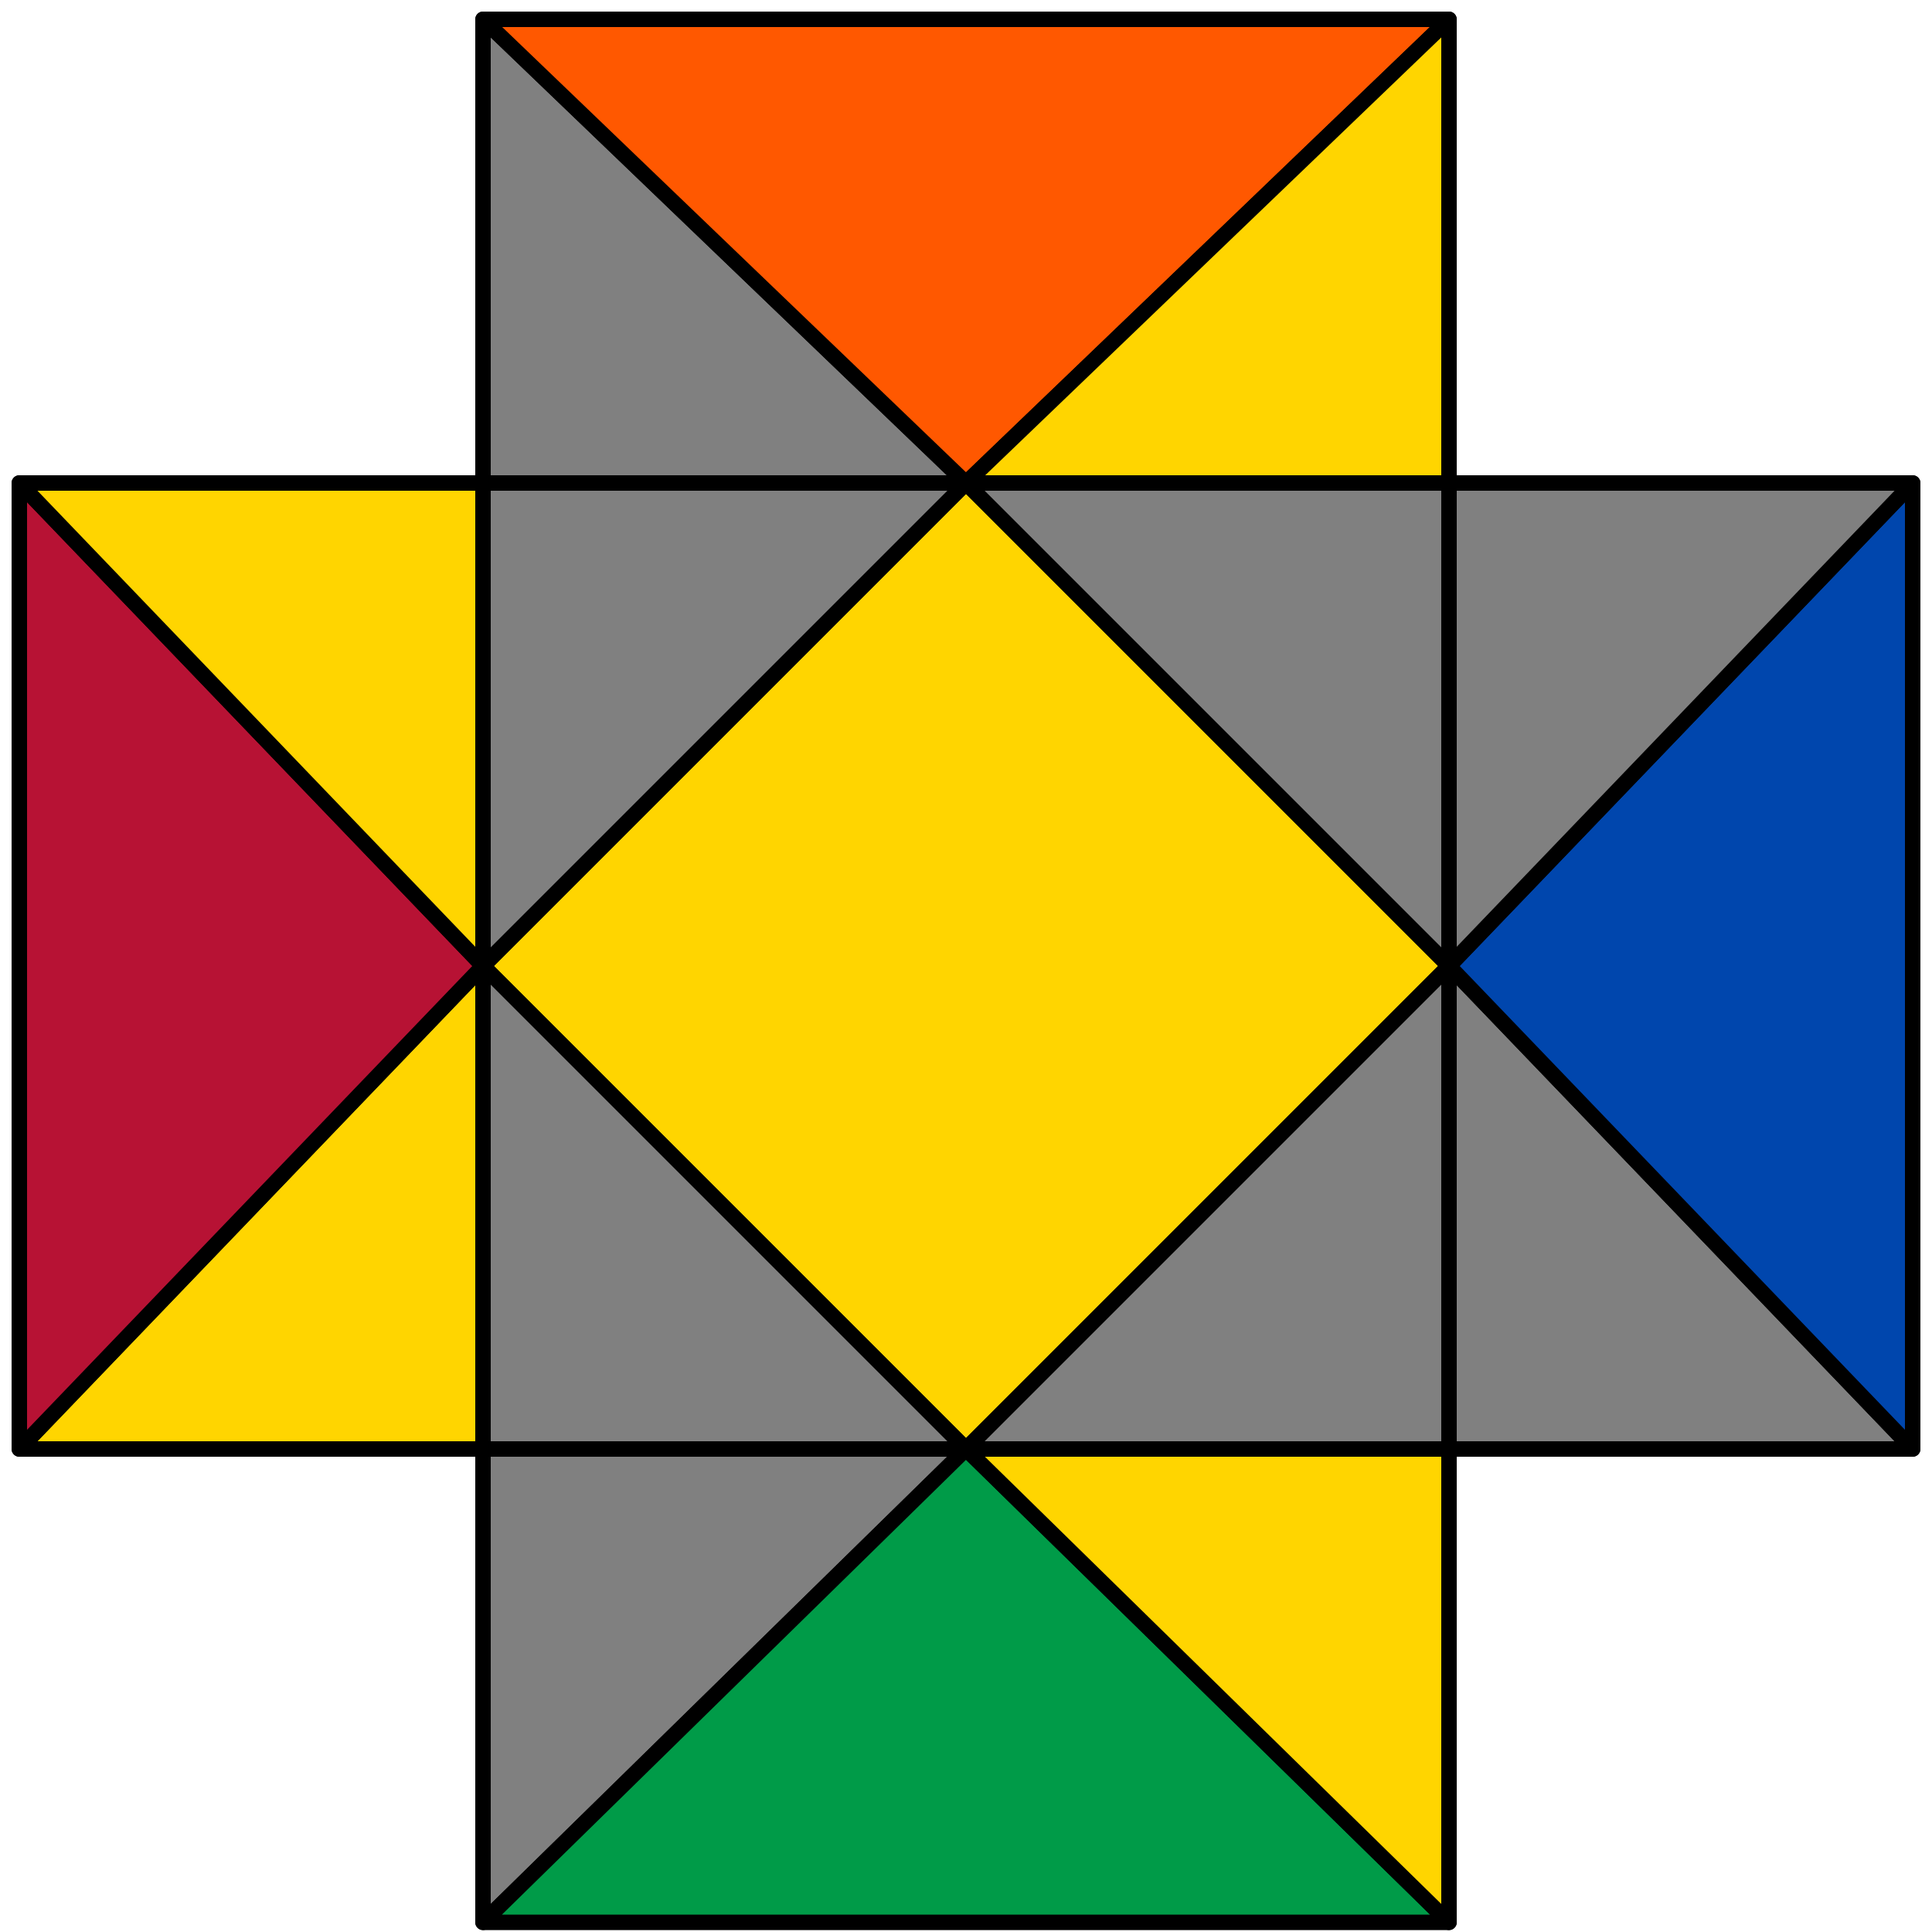
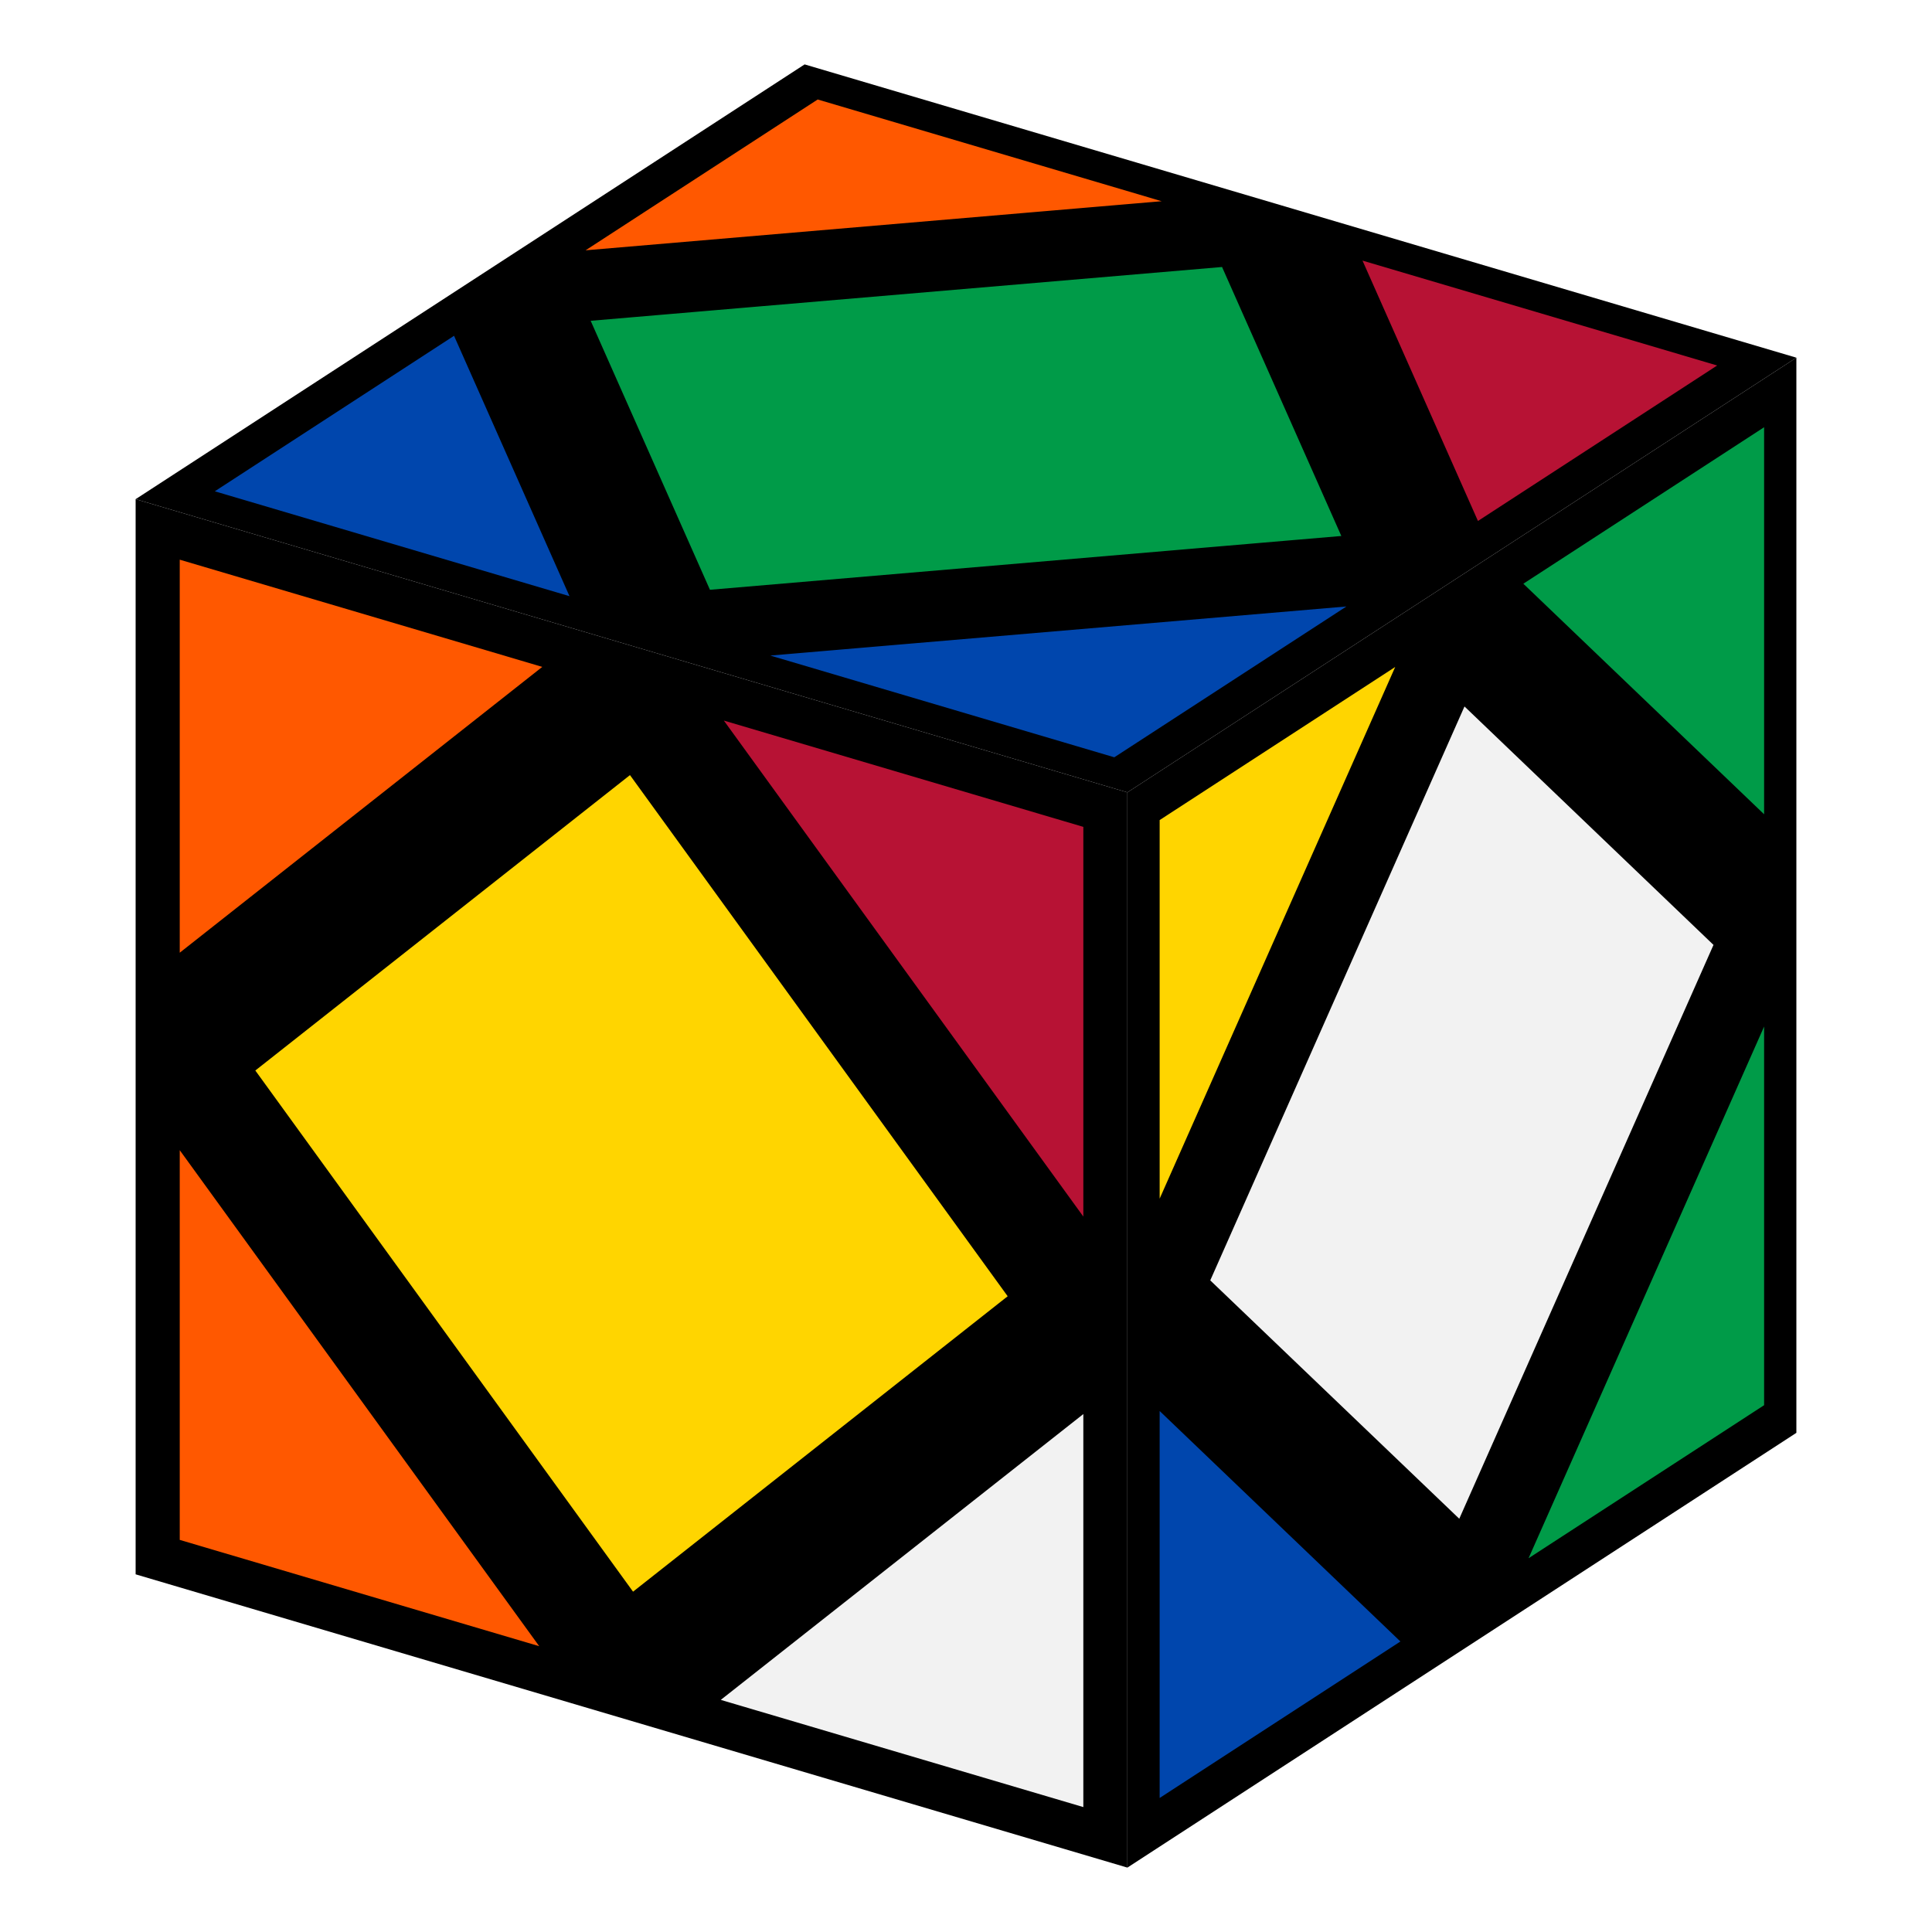
- <svg xmlns="http://www.w3.org/2000/svg" id="svg" viewBox="0 0 1000 1000" stroke="black" stroke-width="8" stroke-linejoin="round">
-   <polygon fill="#ffd500" points="500,250 750,500 500,750 250,500" />
-   <polygon fill="#808080" points="250,250 500,250 250,500" />
-   <polygon fill="#808080" points="750,250 500,250 750,500" />
-   <polygon fill="#808080" points="750,500 500,750 750,750" />
-   <polygon fill="#808080" points="250,500 500,750 250,750" />
-   <polygon fill="#808080" points="250,750 500,750 250,995" />
-   <polygon fill="#009b48" points="500,750 750,995 250,995" />
-   <polygon fill="#ffd500" points="750,750 500,750 750,995" />
-   <polygon fill="#808080" points="750,750 750,500 990,750" />
-   <polygon fill="#0046ad" points="990,750 990,250 750,500" />
-   <polygon fill="#808080" points="750,250 750,500 990,250" />
-   <polygon fill="#808080" points="250,250 500,250 250,10" />
-   <polygon fill="#ff5800" points="500,250 250,10 750,10" />
-   <polygon fill="#ffd500" points="750,250 500,250 750,10" />
-   <polygon fill="#ffd500" points="250,750 250,500 10,750" />
-   <polygon fill="#b71234" points="10,750 10,250 250,500" />
-   <polygon fill="#ffd500" points="250,250 250,500 10,250" />
+ <svg xmlns="http://www.w3.org/2000/svg" viewBox="0 0 300 300" role="img" aria-label="Sarah Adv · Sledge Sledge z' Sledge y2 Sledge z' case, Skewb">
+   <path d="M278.94 55.54L175.06 123.04L21.06 77.51L124.94 10.00Z" fill="#000000" />
+   <path d="M175.06 290.00L175.06 123.04L21.06 77.51L21.06 244.46Z" fill="#000000" />
+   <path d="M175.06 290.00L175.06 123.04L278.94 55.54L278.94 222.49Z" fill="#000000" />
+   <path d="M126.78 14.14L86.26 40.47L186.83 31.90Z" fill="#ff5800" stroke="#000000" stroke-width="2.4" stroke-linejoin="round" />
+   <path d="M275.13 218.85L275.13 153.73L234.62 245.17Z" fill="#009b48" stroke="#000000" stroke-width="2.4" stroke-linejoin="round" />
+   <path d="M26.71 240.01L86.77 257.77L26.71 174.90Z" fill="#ff5800" stroke="#000000" stroke-width="2.4" stroke-linejoin="round" />
+   <path d="M269.48 56.34L228.97 82.67L209.42 38.58Z" fill="#b71234" stroke="#000000" stroke-width="2.4" stroke-linejoin="round" />
+   <path d="M275.13 64.13L234.62 90.46L275.13 129.25Z" fill="#009b48" stroke="#000000" stroke-width="2.4" stroke-linejoin="round" />
+   <path d="M210.06 84.28L109.49 92.85L89.94 48.76L190.51 40.19Z" fill="#009b48" stroke="#000000" stroke-width="2.4" stroke-linejoin="round" />
+   <path d="M186.49 199.10L227.00 107.65L267.51 146.44L227.00 237.88Z" fill="#f2f2f2" stroke="#000000" stroke-width="2.4" stroke-linejoin="round" />
+   <path d="M30.52 76.70L90.58 94.46L71.03 50.37Z" fill="#0046ad" stroke="#000000" stroke-width="2.4" stroke-linejoin="round" />
+   <path d="M26.71 85.30L86.77 103.06L26.71 150.41Z" fill="#ff5800" stroke="#000000" stroke-width="2.4" stroke-linejoin="round" />
+   <path d="M178.87 281.40L178.87 216.29L219.38 255.07Z" fill="#0046ad" stroke="#000000" stroke-width="2.4" stroke-linejoin="round" />
+   <path d="M158.12 201.51L98.06 118.64L38.00 166.00L98.06 248.87Z" fill="#ffd500" stroke="#000000" stroke-width="2.4" stroke-linejoin="round" />
+   <path d="M169.42 282.21L169.42 217.10L109.36 264.45Z" fill="#f2f2f2" stroke="#000000" stroke-width="2.4" stroke-linejoin="round" />
+   <path d="M173.22 118.90L113.17 101.14L213.74 92.57Z" fill="#0046ad" stroke="#000000" stroke-width="2.4" stroke-linejoin="round" />
+   <path d="M178.87 126.69L219.38 100.36L178.87 191.80Z" fill="#ffd500" stroke="#000000" stroke-width="2.4" stroke-linejoin="round" />
+   <path d="M169.42 127.50L169.42 192.61L109.36 109.74Z" fill="#b71234" stroke="#000000" stroke-width="2.4" stroke-linejoin="round" />
</svg>
